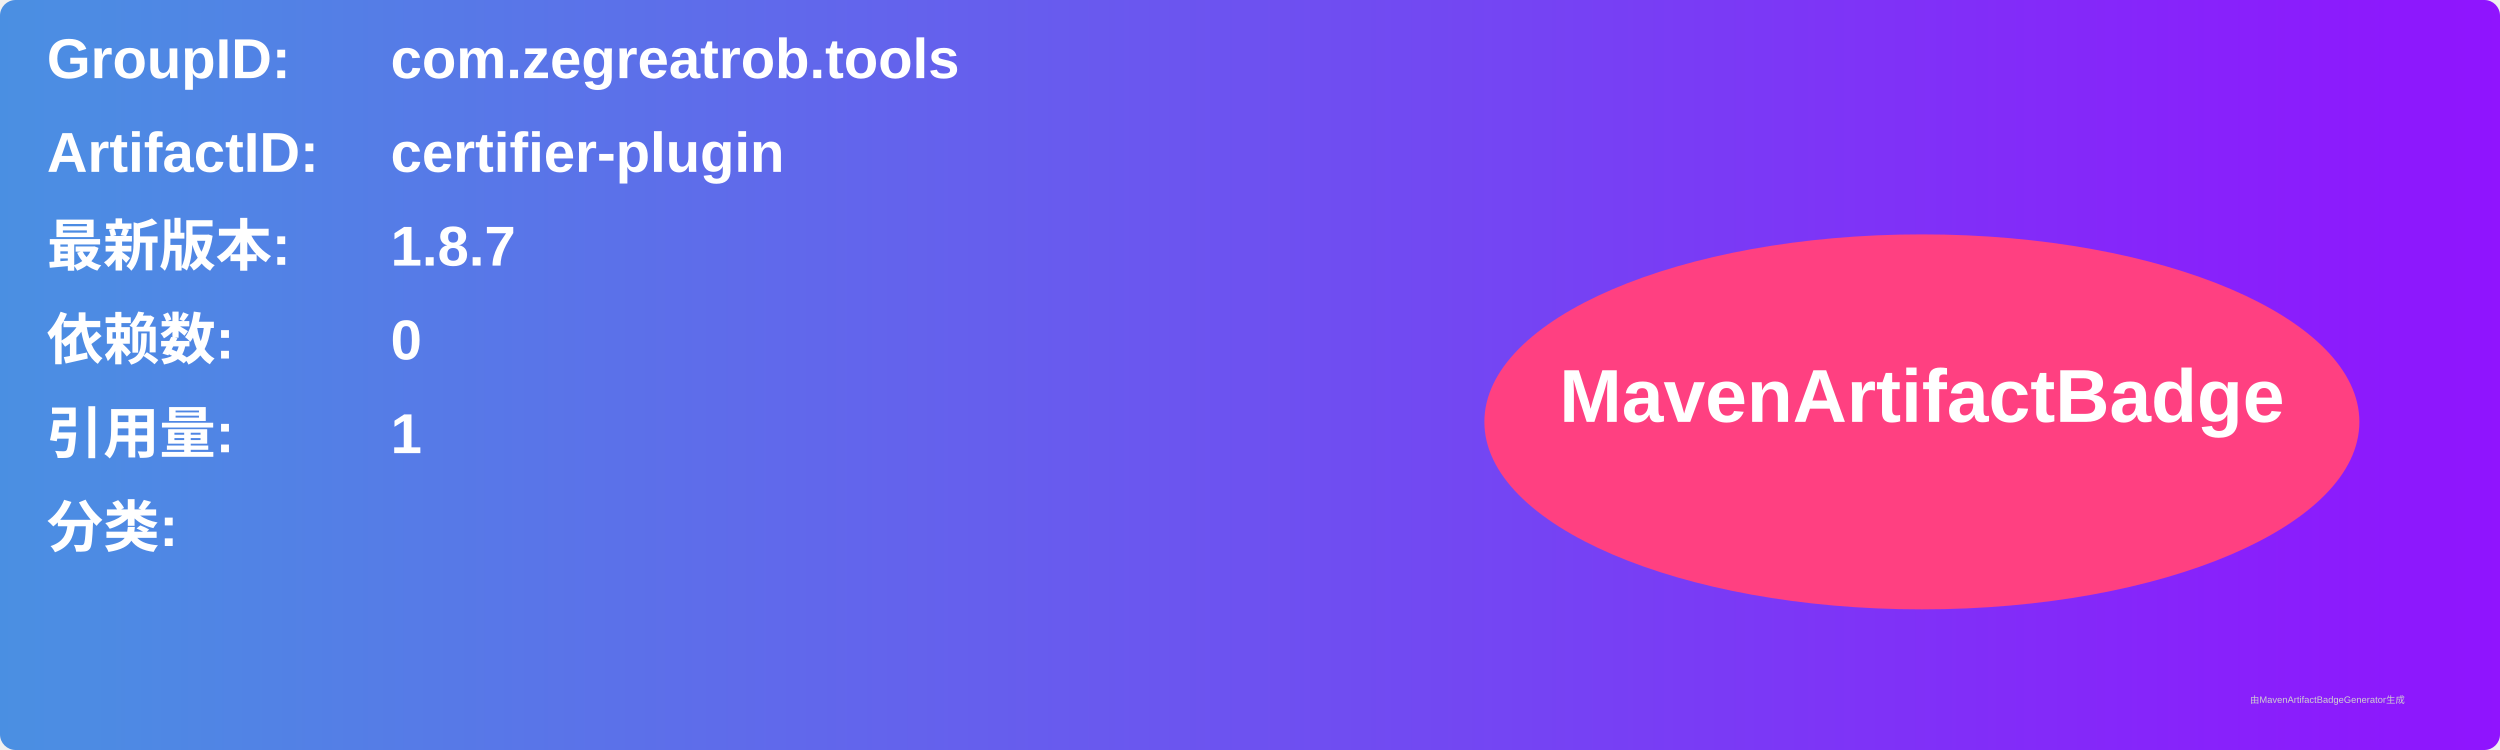
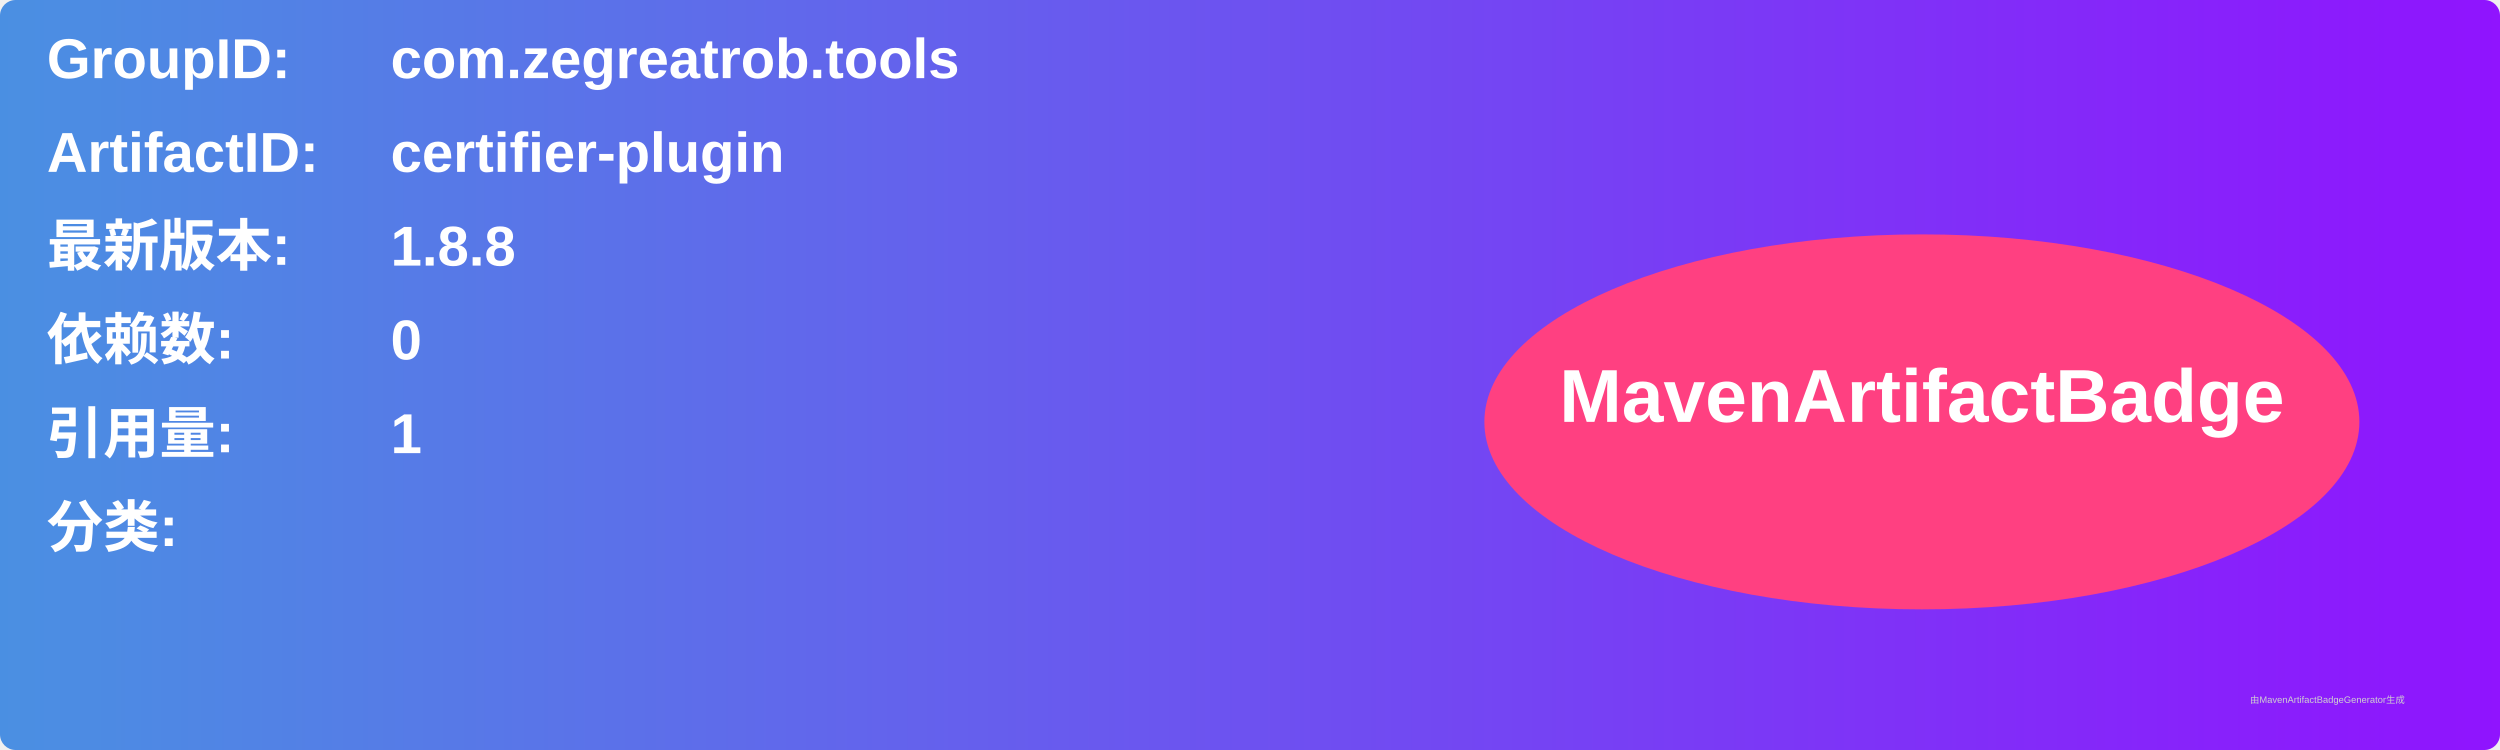
<svg xmlns="http://www.w3.org/2000/svg" width="800" height="240" viewBox="0 0 800 240">
  <linearGradient id="grad" x1="0%" y1="0%" x2="100%" y2="0%">
    <stop offset="0%" stop-color="#4a90e2" />
    <stop offset="100%" stop-color="#9013fe" />
  </linearGradient>
  <rect width="100%" height="100%" rx="5" ry="5" fill="url(#grad)" />
  <g transform="translate(15, 15)">
    <text x="0" y="10" font-family="Arial" font-size="18" fill="white" font-weight="bold" width="260">GroupID:</text>
    <text x="110" y="10" font-family="Arial" font-size="18" fill="white" font-weight="bold" width="460">com.zegreatrob.tools</text>
    <text x="0" y="40" font-family="Arial" font-size="18" fill="white" font-weight="bold" width="260">ArtifactID:</text>
    <text x="110" y="40" font-family="Arial" font-size="18" fill="white" font-weight="bold" width="460">certifier-plugin</text>
    <text x="0" y="70" font-family="Arial" font-size="18" fill="white" font-weight="bold">最新版本:</text>
    <text x="110" y="70" font-family="Arial" font-size="18" fill="white" font-weight="bold">
-       <tspan font-weight="bold">1.8.7</tspan>
+       <tspan font-weight="bold">1.8.8</tspan>
    </text>
    <text x="0" y="100" font-family="Arial" font-size="18" fill="white" font-weight="bold">依赖数: </text>
    <text x="110" y="100" font-family="Arial" font-size="18" fill="white">
      <tspan font-weight="bold">0</tspan>
    </text>
    <text x="0" y="130" font-family="Arial" font-size="18" fill="white" font-weight="bold">引用量: </text>
    <text x="110" y="130" font-family="Arial" font-size="18" fill="white">
      <tspan font-weight="bold">1</tspan>
    </text>
    <text x="0" y="160" font-family="Arial" font-size="18" fill="white" font-weight="bold">分类:</text>
    <text x="10" y="190" font-family="Arial" font-size="10" fill="white">
      <tspan font-weight="bold" />
    </text>
    <ellipse cx="600" cy="120" rx="140" ry="60" fill="#ff4081" />
    <text x="600" y="120" text-anchor="middle" font-family="Arial" font-size="24" fill="white" font-weight="bold">MavenArtifactBadge</text>
  </g>
  <text x="720" y="225" font-family="Arial" font-size="3" fill="#d0d0d0">由MavenArtifactBadgeGenerator生成</text>
</svg>
